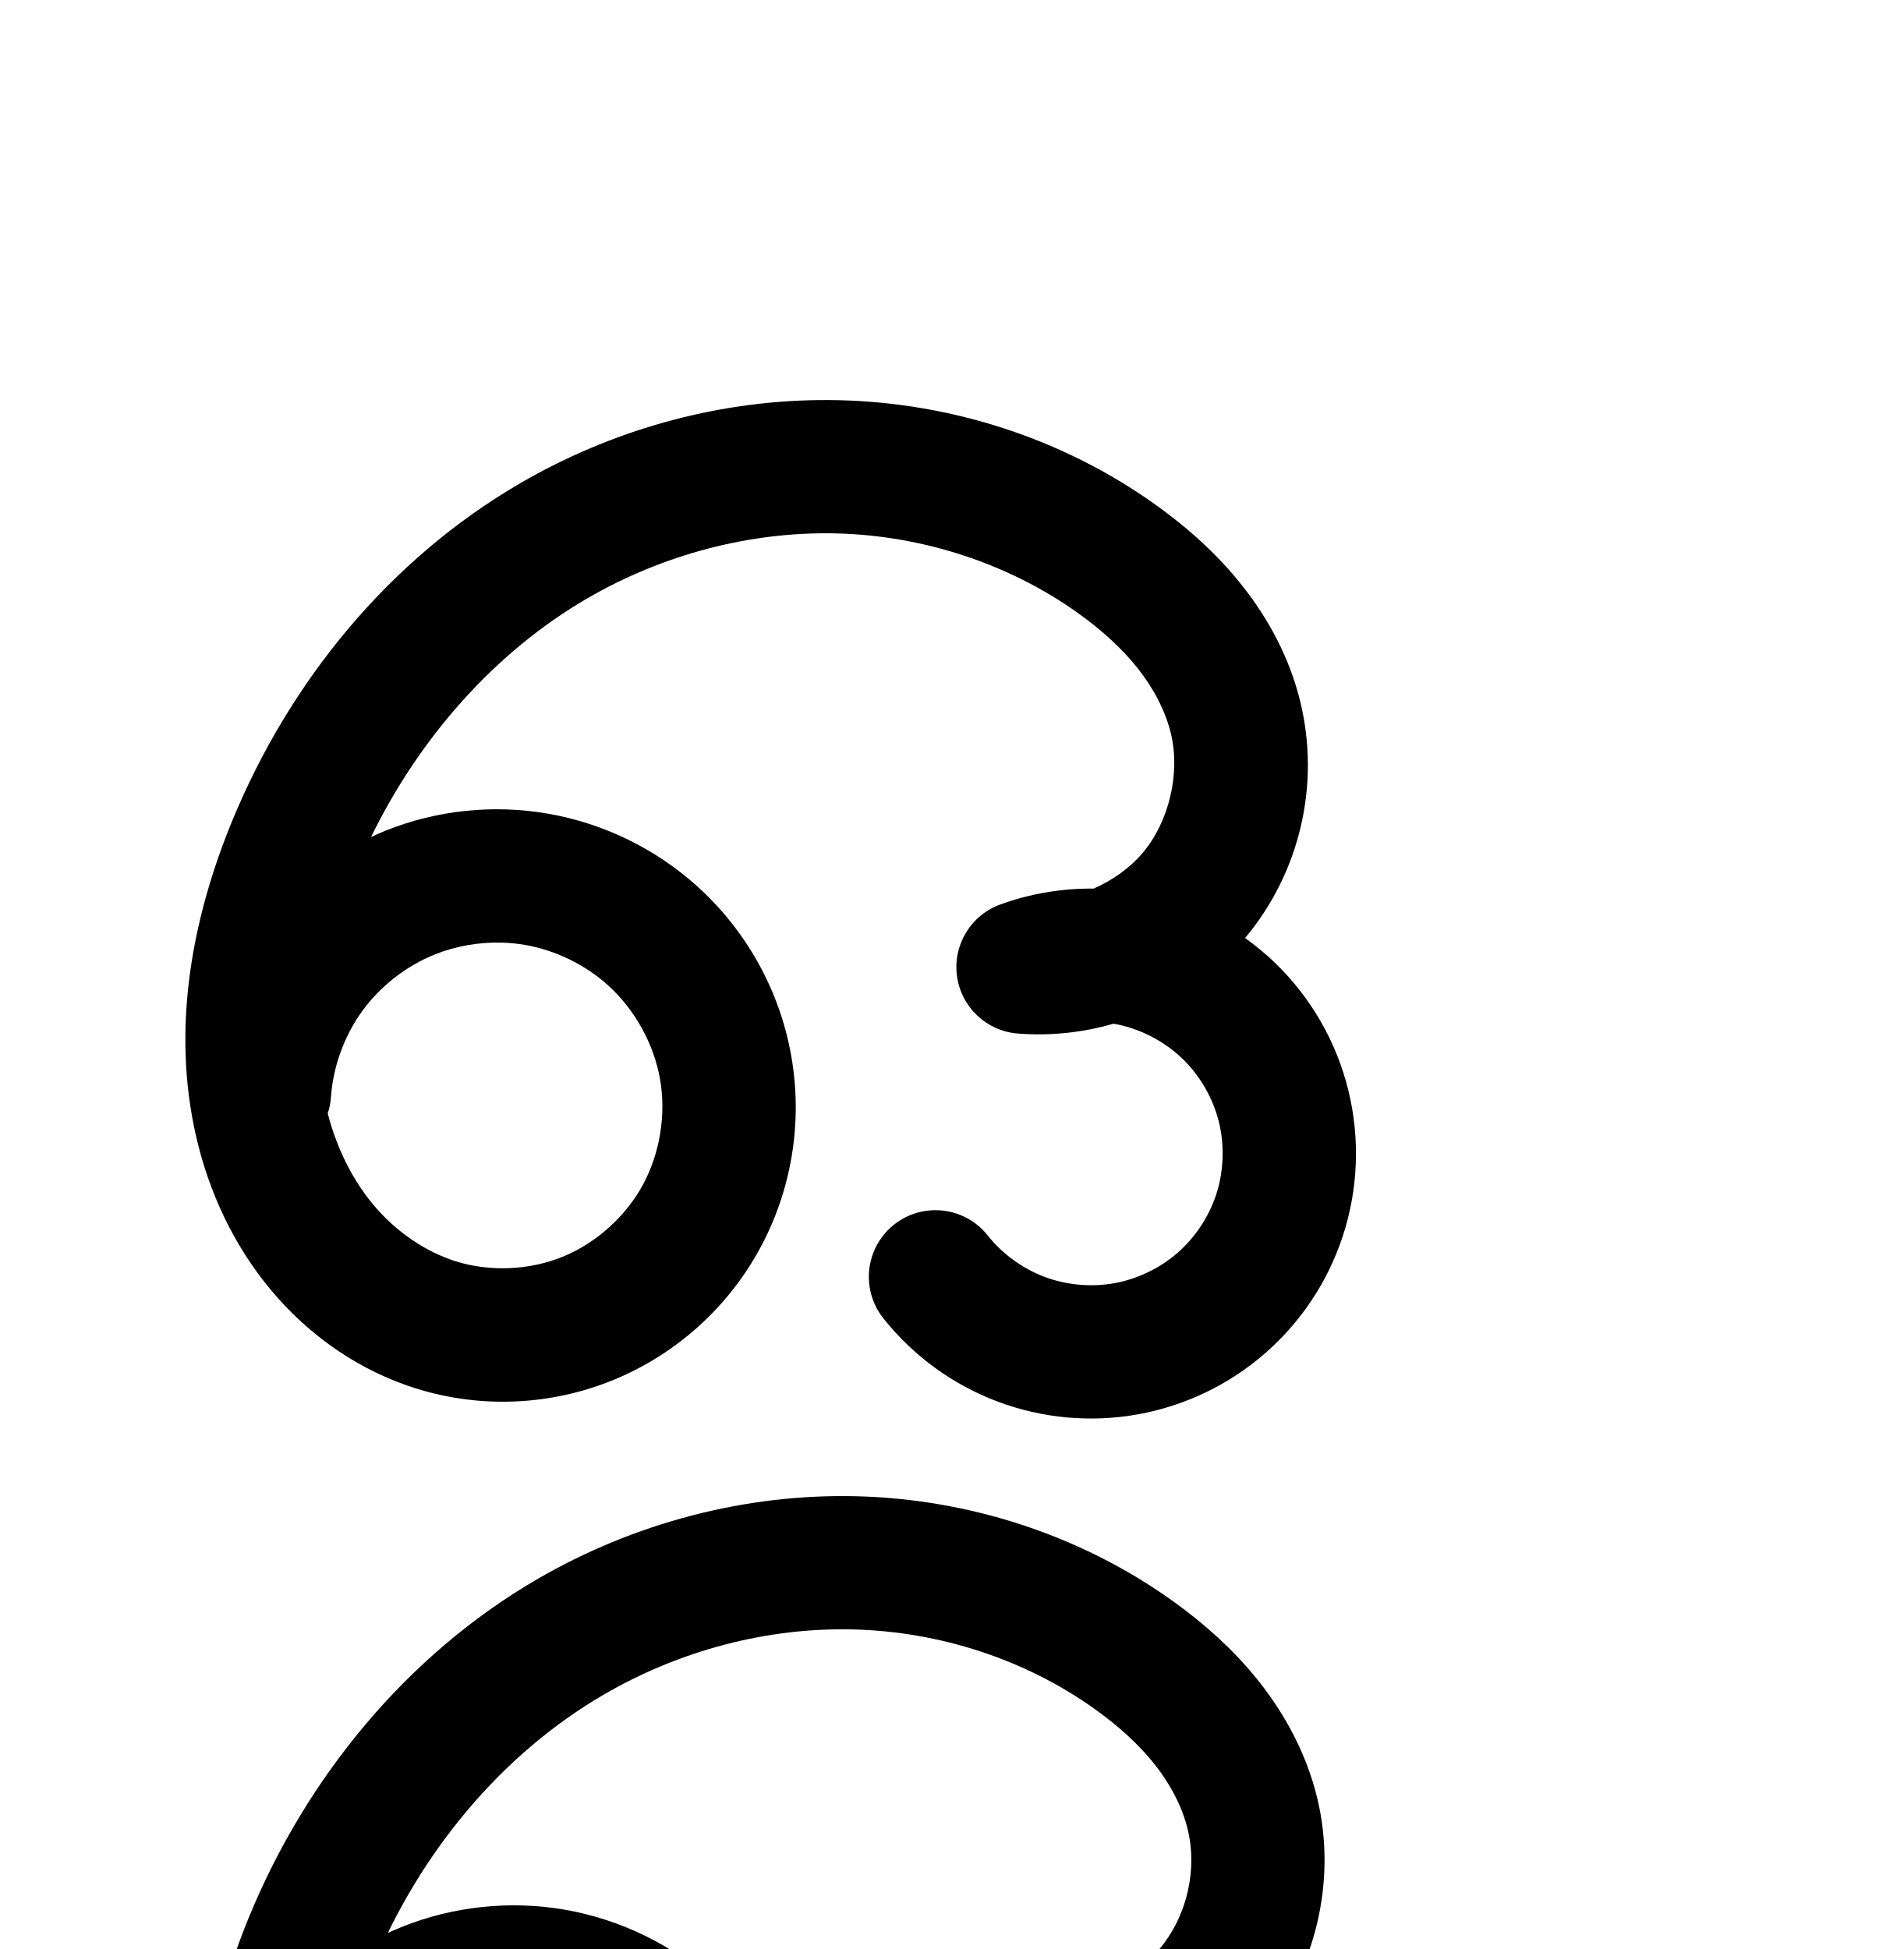
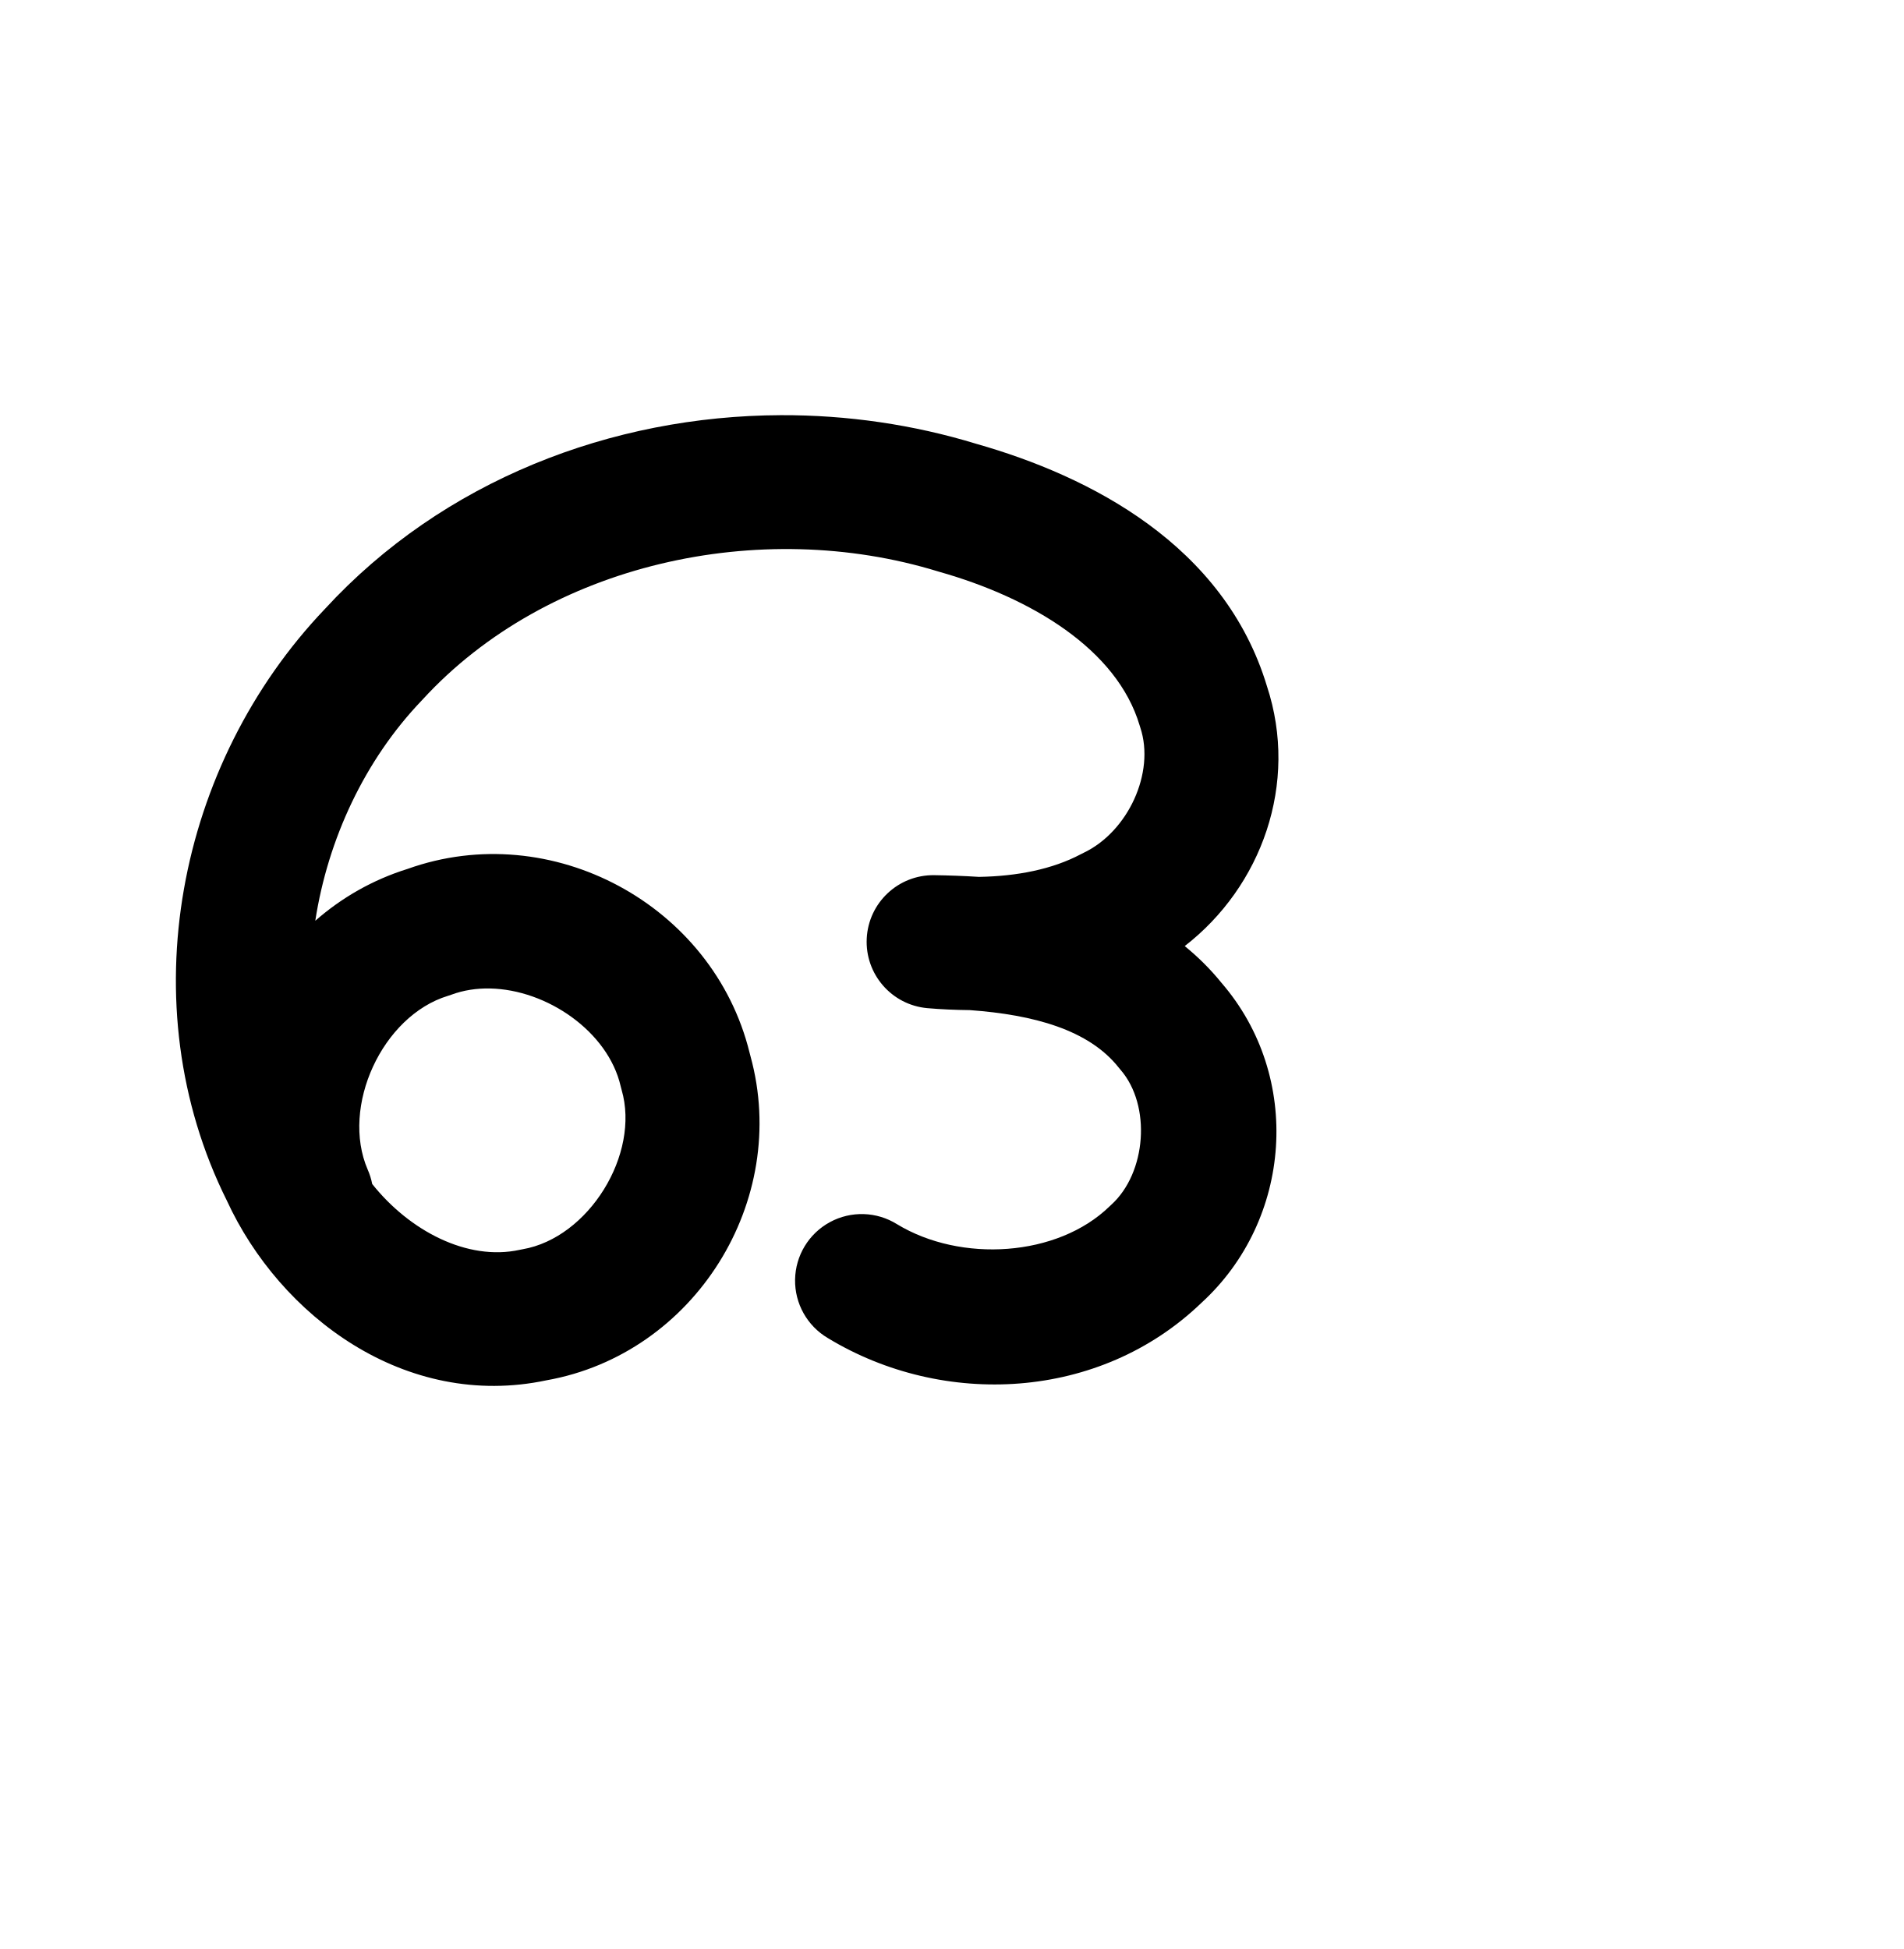
<svg xmlns="http://www.w3.org/2000/svg" width="2000" height="2048" id="svg2992" version="1.1">
  <defs id="defs5498">
    </defs>
  <g id="layer1" transform="translate(0,1048)">
-     <path style="color:#000000;font-style:normal;font-variant:normal;font-weight:normal;font-stretch:normal;font-size:medium;line-height:normal;font-family:sans-serif;text-indent:0;text-align:start;text-decoration:none;text-decoration-line:none;text-decoration-style:solid;text-decoration-color:#000000;letter-spacing:normal;word-spacing:normal;text-transform:none;direction:ltr;block-progression:tb;writing-mode:lr-tb;baseline-shift:baseline;text-anchor:start;clip-rule:nonzero;display:inline;overflow:visible;visibility:visible;opacity:1;isolation:auto;mix-blend-mode:normal;color-interpolation:sRGB;color-interpolation-filters:linearRGB;solid-color:#000000;solid-opacity:1;fill:#000000;fill-opacity:1;fill-rule:evenodd;stroke:none;stroke-width:140;stroke-linecap:round;stroke-linejoin:round;stroke-miterlimit:4;stroke-dasharray:none;stroke-dashoffset:0;stroke-opacity:1;color-rendering:auto;image-rendering:auto;shape-rendering:auto;text-rendering:auto;enable-background:accumulate" d="m 860.139,-627.598 c -110.197,1.263 -218.627,32.233 -313.307,87.236 -138.67,80.559 -242.912,209.379 -302.775,354.721 -41.445,100.623 -64.477,216.597 -37.982,331.896 13.287,57.821 38.992,113.849 78.57,161.256 39.751,47.613 92.582,85.113 154.162,104.008 67.689,20.77 140.683,17.254 206.029,-9.609 C 710.156,375.058 764.332,326.343 798.117,264.498 831.889,202.677 843.539,130.981 831.383,61.748 819.231,-7.458 783.929,-70.686 731.689,-117.449 c -43.754,-39.167 -97.75,-65.363 -155.596,-75.482 -57.845,-10.12 -117.53,-3.812 -171.982,18.174 -4.844,1.956 -9.559,4.17 -14.287,6.359 50.686,-104.019 129.821,-194.257 227.334,-250.906 79.06,-45.929 171.16,-70.42 261.588,-68.189 90.299,2.228 180.624,31.473 253.377,83.354 24.885,17.746 46.659,37.359 63.518,58.721 16.752,21.226 28.853,44.698 34.486,67.762 10.305,42.187 -1.792,93.241 -29.93,126.32 -13.353,15.698 -31.35,28.345 -51.131,37.078 -33.337,-0.339 -66.623,5.222 -98.219,16.74 A 70.007,70.007 0 0 0 1069.332,38.031 c 34.23,2.693 68.225,-0.969 100.451,-10.277 1.774,0.302 3.561,0.556 5.312,0.93 24.94,5.317 49.177,18.24 67.49,35.986 18.313,17.746 31.993,41.564 38.092,66.324 6.099,24.761 5.048,52.208 -2.928,76.43 -7.662,23.269 -22.188,45.123 -40.676,61.195 -18.488,16.073 -42.148,27.418 -66.256,31.77 -24.108,4.351 -50.244,1.992 -73.184,-6.604 -22.94,-8.596 -44.189,-23.991 -59.502,-43.113 a 70.007,70.007 0 1 0 -109.279,87.51 c 31.345,39.142 72.7,69.108 119.658,86.703 46.958,17.595 97.823,22.184 147.172,13.277 49.349,-8.907 95.4,-30.988 133.244,-63.889 37.844,-32.9 66.115,-75.432 81.799,-123.062 16.35,-49.654 18.392,-102.942 5.889,-153.701 -12.503,-50.759 -39.062,-97.002 -76.603,-133.381 -9.959,-9.65 -20.626,-18.444 -31.822,-26.451 57.582,-68.763 79.238,-161.353 57.938,-248.557 -11.232,-45.983 -33.309,-86.706 -60.59,-121.273 -27.175,-34.432 -59.146,-62.453 -92.131,-85.975 -96.785,-69.018 -213.341,-106.418 -331.209,-109.326 -7.359,-0.182 -14.712,-0.229 -22.059,-0.145 z M 527.906,-57.471 c 8.105,0.252 16.16,1.063 24.061,2.445 31.602,5.529 62.444,20.491 86.348,41.889 28.345,25.373 48.625,61.778 55.178,99.098 6.548,37.292 -0.159,78.323 -18.238,111.418 -18.066,33.07 -48.936,60.777 -83.648,75.047 -34.686,14.259 -76.022,16.211 -111.73,5.254 -32.847,-10.079 -64.21,-31.683 -87.76,-59.891 -22.253,-26.655 -38.533,-60.047 -47.768,-95.811 a 70.007,70.007 0 0 0 3.439,-17.811 c 2.345,-31.996 14.151,-64.177 33.055,-90.098 18.903,-25.921 45.937,-46.998 75.686,-59.01 22.311,-9.009 47.065,-13.287 71.379,-12.531 z" id="path4140-6-2" />
-     <path style="fill:none;fill-rule:evenodd;stroke:#000000;stroke-width:140;stroke-linecap:round;stroke-linejoin:round;stroke-miterlimit:4;stroke-dasharray:none;stroke-opacity:1" d="m 295.679,1250.751 c 3.319,-45.281 19.557,-89.544 46.31,-126.228 26.753,-36.684 63.934,-65.674 106.035,-82.672 42.101,-16.999 88.987,-21.953 133.71,-14.129 44.724,7.824 87.143,28.402 120.972,58.685 40.292,36.068 68.084,85.885 77.436,139.148 9.352,53.263 0.172,109.626 -25.753,157.084 -25.926,47.458 -68.448,85.669 -118.464,106.23 -50.016,20.561 -107.182,23.295 -158.88,7.431 -47.213,-14.487 -89.31,-44.039 -120.96,-81.95 -31.65,-37.911 -53.023,-83.94 -64.083,-132.072 -22.12,-96.263 -3.132,-198.232 34.485,-289.56 54.463,-132.23 149.558,-249.015 273.214,-320.851 90.026,-52.3 194.393,-80.208 298.476,-77.641 104.083,2.568 207.523,35.891 292.293,96.34 28.935,20.634 55.808,44.45 77.825,72.347 22.017,27.897 39.105,59.995 47.538,94.519 15.889,65.048 -1.226,137.281 -44.612,188.285 -43.386,51.004 -111.939,79.481 -178.693,74.23 36.537,-13.319 76.835,-16.135 114.869,-8.026 38.034,8.109 73.68,27.116 101.608,54.178 27.928,27.062 48.047,62.093 57.348,99.853 9.301,37.76 7.755,78.127 -4.408,115.065 -11.673,35.449 -33.071,67.643 -61.237,92.129 -28.166,24.487 -63.022,41.2 -99.751,47.828 -36.728,6.629 -75.228,3.156 -110.177,-9.94 -34.949,-13.095 -66.251,-35.777 -89.58,-64.909" id="path4140-6-2-2" />
+     <path style="color:#000000;font-style:normal;font-variant:normal;font-weight:normal;font-stretch:normal;font-size:medium;line-height:normal;font-family:sans-serif;text-indent:0;text-align:start;text-decoration:none;text-decoration-line:none;text-decoration-style:solid;text-decoration-color:#000000;letter-spacing:normal;word-spacing:normal;text-transform:none;direction:ltr;block-progression:tb;writing-mode:lr-tb;baseline-shift:baseline;text-anchor:start;white-space:normal;clip-rule:nonzero;display:inline;overflow:visible;visibility:visible;opacity:1;isolation:auto;mix-blend-mode:normal;color-interpolation:sRGB;color-interpolation-filters:linearRGB;solid-color:#000000;solid-opacity:1;fill:#000000;fill-opacity:1;fill-rule:evenodd;stroke:none;stroke-width:140;stroke-linecap:round;stroke-linejoin:round;stroke-miterlimit:4;stroke-dasharray:none;stroke-dashoffset:0;stroke-opacity:1;color-rendering:auto;image-rendering:auto;shape-rendering:auto;text-rendering:auto;enable-background:accumulate" d="m 820.541,-611.736 c -177.825,0.6 -355.103,68.606 -479.225,203.684 C 186.509,-245.775 135.632,7.373 238.35,213.59 294.138,334.874 425.848,433.862 574.182,402.42 729.952,374.708 830.267,213.698 788.533,61.906 l -0.766,-2.938 c -0.085,-0.296 -0.146,-0.594 -0.232,-0.891 -38.262,-155.346 -208.219,-247.147 -359.242,-193.053 -36.884,11.48 -69.539,30.386 -97.023,54.516 13.278,-86.066 52.139,-169.103 111.76,-231.412 a 70.007,70.007 0 0 0 1.02,-1.088 c 131.267,-143.176 354.504,-192.018 541.482,-134.598 A 70.007,70.007 0 0 0 987,-447.123 c 96.478,27.333 186.549,81.224 210.391,161.418 a 70.007,70.007 0 0 0 0.684,2.172 c 15.808,47.462 -12.947,109.538 -59.691,131.738 a 70.007,70.007 0 0 0 -2.762,1.387 c -30.031,15.923 -67.143,23.152 -107.023,23.832 -16.324,-1.04 -32.203,-1.576 -47.199,-1.793 A 70.007,70.007 0 0 0 974.283,11.357 c 14.534,1.272 29.505,1.907 44.65,2.064 67.024,4.84 125.072,20.657 156.445,60.361 a 70.007,70.007 0 0 0 1.99,2.406 c 32.399,37.439 27.237,108.285 -9.881,141.859 a 70.007,70.007 0 0 0 -1.811,1.697 c -54.602,53.028 -156.015,59.409 -223.172,18.656 A 70.007,70.007 0 1 0 869.875,358.088 c 121.155,73.521 285.463,65.819 392.273,-36.918 95.527,-87.151 106.619,-237.753 21.086,-336.592 -11.899,-14.708 -24.852,-27.323 -38.465,-38.451 80.773,-62.558 119.989,-170.803 86.416,-272.967 -44.841,-148.572 -185.932,-220.801 -305.213,-254.738 -66.471,-20.339 -135.991,-30.392 -205.432,-30.158 z m 380.664,585.016 -2.762,1.387 c 0.704,-0.334 1.382,-0.708 2.082,-1.049 0.225,-0.119 0.455,-0.218 0.68,-0.338 z M 514.68,-9.316 C 574.767,-8.197 638.888,36.031 652.115,93.373 a 70.007,70.007 0 0 0 0.998,3.826 C 672.803,164.854 618.503,252.674 549.139,264.707 a 70.007,70.007 0 0 0 -3.035,0.596 c -55.03,12.073 -115.976,-20.05 -155.049,-69.172 a 70.007,70.007 0 0 0 -4.723,-15.105 C 357.754,114.857 401.717,19.436 470.607,-1.561 a 70.007,70.007 0 0 0 3.793,-1.275 c 12.762,-4.702 26.413,-6.739 40.279,-6.48 z" id="path4140-6-2-2" />
+     <path style="fill:none;fill-rule:evenodd;stroke:#000000;stroke-width:140;stroke-linecap:round;stroke-linejoin:round;stroke-miterlimit:4;stroke-dasharray:none;stroke-opacity:1" d="m -1051.217,210.476 c -18.865,-47.039 -19.922,-100.976 -2.914,-148.718 17.008,-47.742 51.929,-88.862 96.286,-113.378 44.356,-24.516 97.753,-32.21 147.226,-21.213 49.473,10.997 94.583,40.586 124.377,81.584 24.612,33.868 38.761,75.244 39.969,117.093 1.208,41.849 -10.54,83.992 -33.283,119.143 -22.743,35.15 -56.39,63.148 -95.116,79.058 -38.726,15.91 -82.36,19.65 -123.213,10.494 -45.566,-10.212 -86.868,-36.076 -119.067,-69.895 -32.2,-33.819 -55.631,-75.332 -71.987,-119.07 -32.192,-86.091 -37.318,-181.769 -16.582,-271.312 20.736,-89.543 67.005,-172.74 130.6,-239.1 80.899,-84.417 189.35,-141.143 304.119,-163.476 114.769,-22.332 235.381,-10.743 345.281,29.166 66.022,23.975 130.028,59.366 173.927,114.199 21.949,27.417 38.468,59.451 46.055,93.742 7.587,34.291 6.013,70.848 -6.426,103.692 -18.9,49.901 -61.919,88.348 -110.986,109.319 -49.067,20.97 -103.763,25.837 -157.019,22.486 -4.313,-0.271 -8.623,-0.595 -12.928,-0.97 l 12.712,0.573 c 34.013,1.533 68.182,3.303 101.491,10.351 33.31,7.048 65.751,19.453 93.718,38.871 27.967,19.417 51.237,45.854 65.646,76.702 14.408,30.848 19.79,65.96 14.54,99.6 -6.047,38.748 -26.034,74.795 -54.046,102.242 -28.012,27.447 -63.754,46.469 -101.588,56.793 -68.944,18.814 -145.393,8.268 -206.668,-28.511" id="path4140-6-2-2-7" />
  </g>
</svg>
